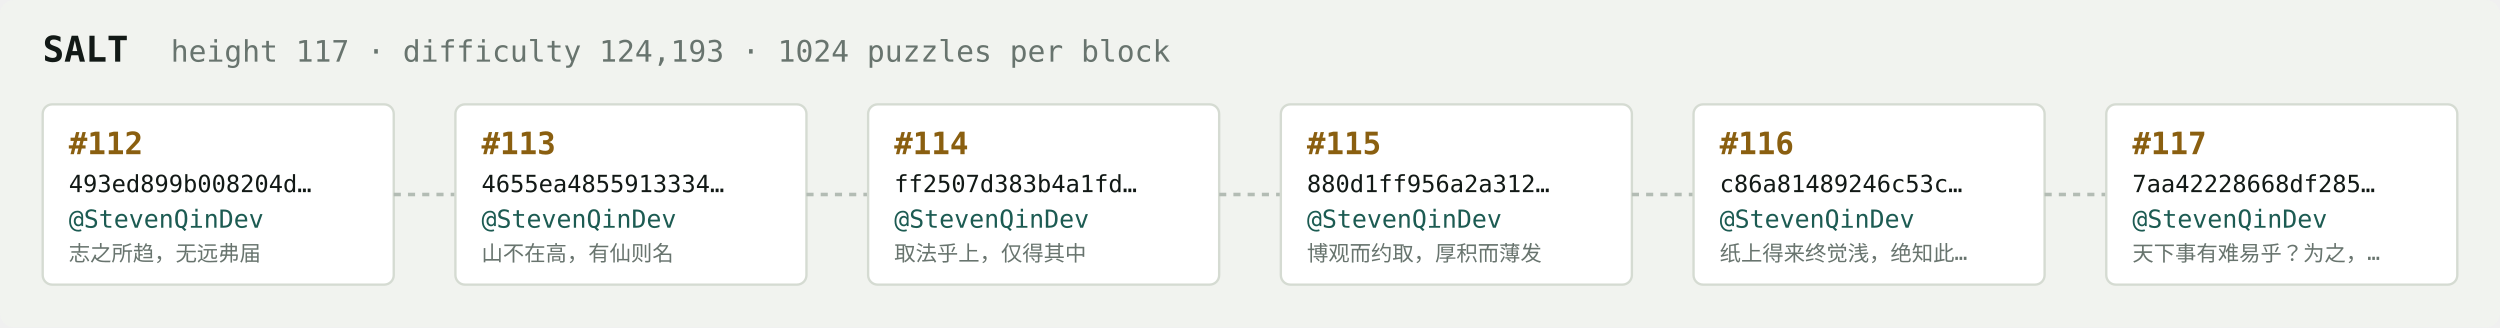
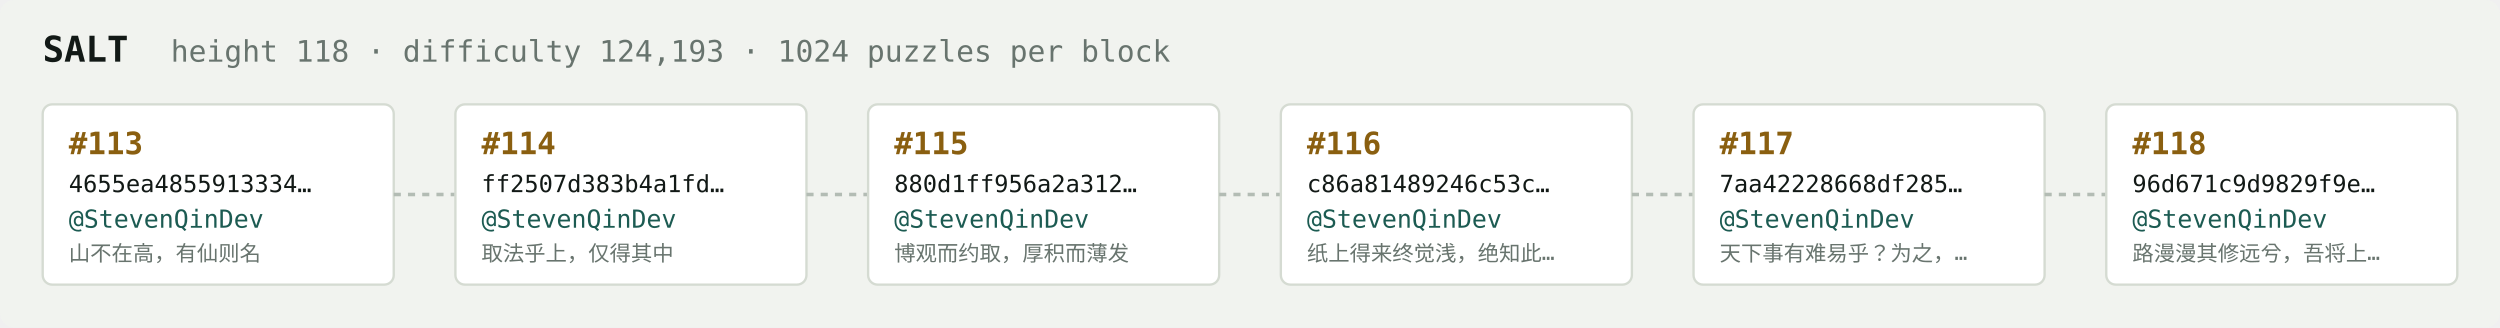
<svg xmlns="http://www.w3.org/2000/svg" width="1054" height="138" viewBox="0 0 1054 138" font-family="ui-monospace,SFMono-Regular,Menlo,monospace">
  <rect fill="#f1f3ef" width="1054" height="138" rx="6" />
  <text x="18" y="26" fill="#121916" font-size="15" font-weight="700">SALT</text>
-   <text x="72" y="26" fill="#68746e" font-size="12.5">height 117 · difficulty 124,193 · 1024 puzzles per block</text>
+   <text x="72" y="26" fill="#68746e" font-size="12.5">height 118 · difficulty 124,193 · 1024 puzzles per block</text>
  <rect x="18" y="44" width="148" height="76" rx="4" fill="#ffffff" stroke="#d5dbd2" stroke-width="1" />
-   <text x="29" y="65" fill="#8a5f10" font-size="13" font-weight="700">#112</text>
-   <text x="29" y="81" fill="#121916" font-size="10">493ed899b008204d…</text>
+   <text x="29" y="65" fill="#8a5f10" font-size="13" font-weight="700">#113</text>
+   <text x="29" y="81" fill="#121916" font-size="10">4655ea4855913334…</text>
  <text x="29" y="96" fill="#1c5b52" font-size="10.5">@StevenQinDev</text>
-   <text x="29" y="110" fill="#68746e" font-size="9">志之所趋，无远弗届</text>
+   <text x="29" y="110" fill="#68746e" font-size="9">山不在高，有仙则名</text>
  <line x1="166" y1="82.0" x2="192" y2="82.0" stroke="#b3bcb4" stroke-width="1.5" stroke-dasharray="3 3" />
  <rect x="192" y="44" width="148" height="76" rx="4" fill="#ffffff" stroke="#d5dbd2" stroke-width="1" />
-   <text x="203" y="65" fill="#8a5f10" font-size="13" font-weight="700">#113</text>
-   <text x="203" y="81" fill="#121916" font-size="10">4655ea4855913334…</text>
+   <text x="203" y="65" fill="#8a5f10" font-size="13" font-weight="700">#114</text>
+   <text x="203" y="81" fill="#121916" font-size="10">ff2507d383b4a1fd…</text>
  <text x="203" y="96" fill="#1c5b52" font-size="10.5">@StevenQinDev</text>
-   <text x="203" y="110" fill="#68746e" font-size="9">山不在高，有仙则名</text>
+   <text x="203" y="110" fill="#68746e" font-size="9">取法乎上，仅得其中</text>
  <line x1="340" y1="82.0" x2="366" y2="82.0" stroke="#b3bcb4" stroke-width="1.5" stroke-dasharray="3 3" />
  <rect x="366" y="44" width="148" height="76" rx="4" fill="#ffffff" stroke="#d5dbd2" stroke-width="1" />
-   <text x="377" y="65" fill="#8a5f10" font-size="13" font-weight="700">#114</text>
-   <text x="377" y="81" fill="#121916" font-size="10">ff2507d383b4a1fd…</text>
+   <text x="377" y="65" fill="#8a5f10" font-size="13" font-weight="700">#115</text>
+   <text x="377" y="81" fill="#121916" font-size="10">880d1ff956a2a312…</text>
  <text x="377" y="96" fill="#1c5b52" font-size="10.5">@StevenQinDev</text>
-   <text x="377" y="110" fill="#68746e" font-size="9">取法乎上，仅得其中</text>
+   <text x="377" y="110" fill="#68746e" font-size="9">博观而约取，厚积而薄发</text>
  <line x1="514" y1="82.0" x2="540" y2="82.0" stroke="#b3bcb4" stroke-width="1.5" stroke-dasharray="3 3" />
  <rect x="540" y="44" width="148" height="76" rx="4" fill="#ffffff" stroke="#d5dbd2" stroke-width="1" />
-   <text x="551" y="65" fill="#8a5f10" font-size="13" font-weight="700">#115</text>
-   <text x="551" y="81" fill="#121916" font-size="10">880d1ff956a2a312…</text>
+   <text x="551" y="65" fill="#8a5f10" font-size="13" font-weight="700">#116</text>
+   <text x="551" y="81" fill="#121916" font-size="10">c86a81489246c53c…</text>
  <text x="551" y="96" fill="#1c5b52" font-size="10.5">@StevenQinDev</text>
-   <text x="551" y="110" fill="#68746e" font-size="9">博观而约取，厚积而薄发</text>
+   <text x="551" y="110" fill="#68746e" font-size="9">纸上得来终觉浅，绝知此…</text>
  <line x1="688" y1="82.0" x2="714" y2="82.0" stroke="#b3bcb4" stroke-width="1.5" stroke-dasharray="3 3" />
  <rect x="714" y="44" width="148" height="76" rx="4" fill="#ffffff" stroke="#d5dbd2" stroke-width="1" />
-   <text x="725" y="65" fill="#8a5f10" font-size="13" font-weight="700">#116</text>
-   <text x="725" y="81" fill="#121916" font-size="10">c86a81489246c53c…</text>
+   <text x="725" y="65" fill="#8a5f10" font-size="13" font-weight="700">#117</text>
+   <text x="725" y="81" fill="#121916" font-size="10">7aa42228668df285…</text>
  <text x="725" y="96" fill="#1c5b52" font-size="10.5">@StevenQinDev</text>
-   <text x="725" y="110" fill="#68746e" font-size="9">纸上得来终觉浅，绝知此…</text>
+   <text x="725" y="110" fill="#68746e" font-size="9">天下事有难易乎？为之，…</text>
  <line x1="862" y1="82.0" x2="888" y2="82.0" stroke="#b3bcb4" stroke-width="1.5" stroke-dasharray="3 3" />
  <rect x="888" y="44" width="148" height="76" rx="4" fill="#ffffff" stroke="#d5dbd2" stroke-width="1" />
-   <text x="899" y="65" fill="#8a5f10" font-size="13" font-weight="700">#117</text>
-   <text x="899" y="81" fill="#121916" font-size="10">7aa42228668df285…</text>
+   <text x="899" y="65" fill="#8a5f10" font-size="13" font-weight="700">#118</text>
+   <text x="899" y="81" fill="#121916" font-size="10">96d671c9d9829f9e…</text>
  <text x="899" y="96" fill="#1c5b52" font-size="10.5">@StevenQinDev</text>
-   <text x="899" y="110" fill="#68746e" font-size="9">天下事有难易乎？为之，…</text>
+   <text x="899" y="110" fill="#68746e" font-size="9">路漫漫其修远兮，吾将上…</text>
</svg>
